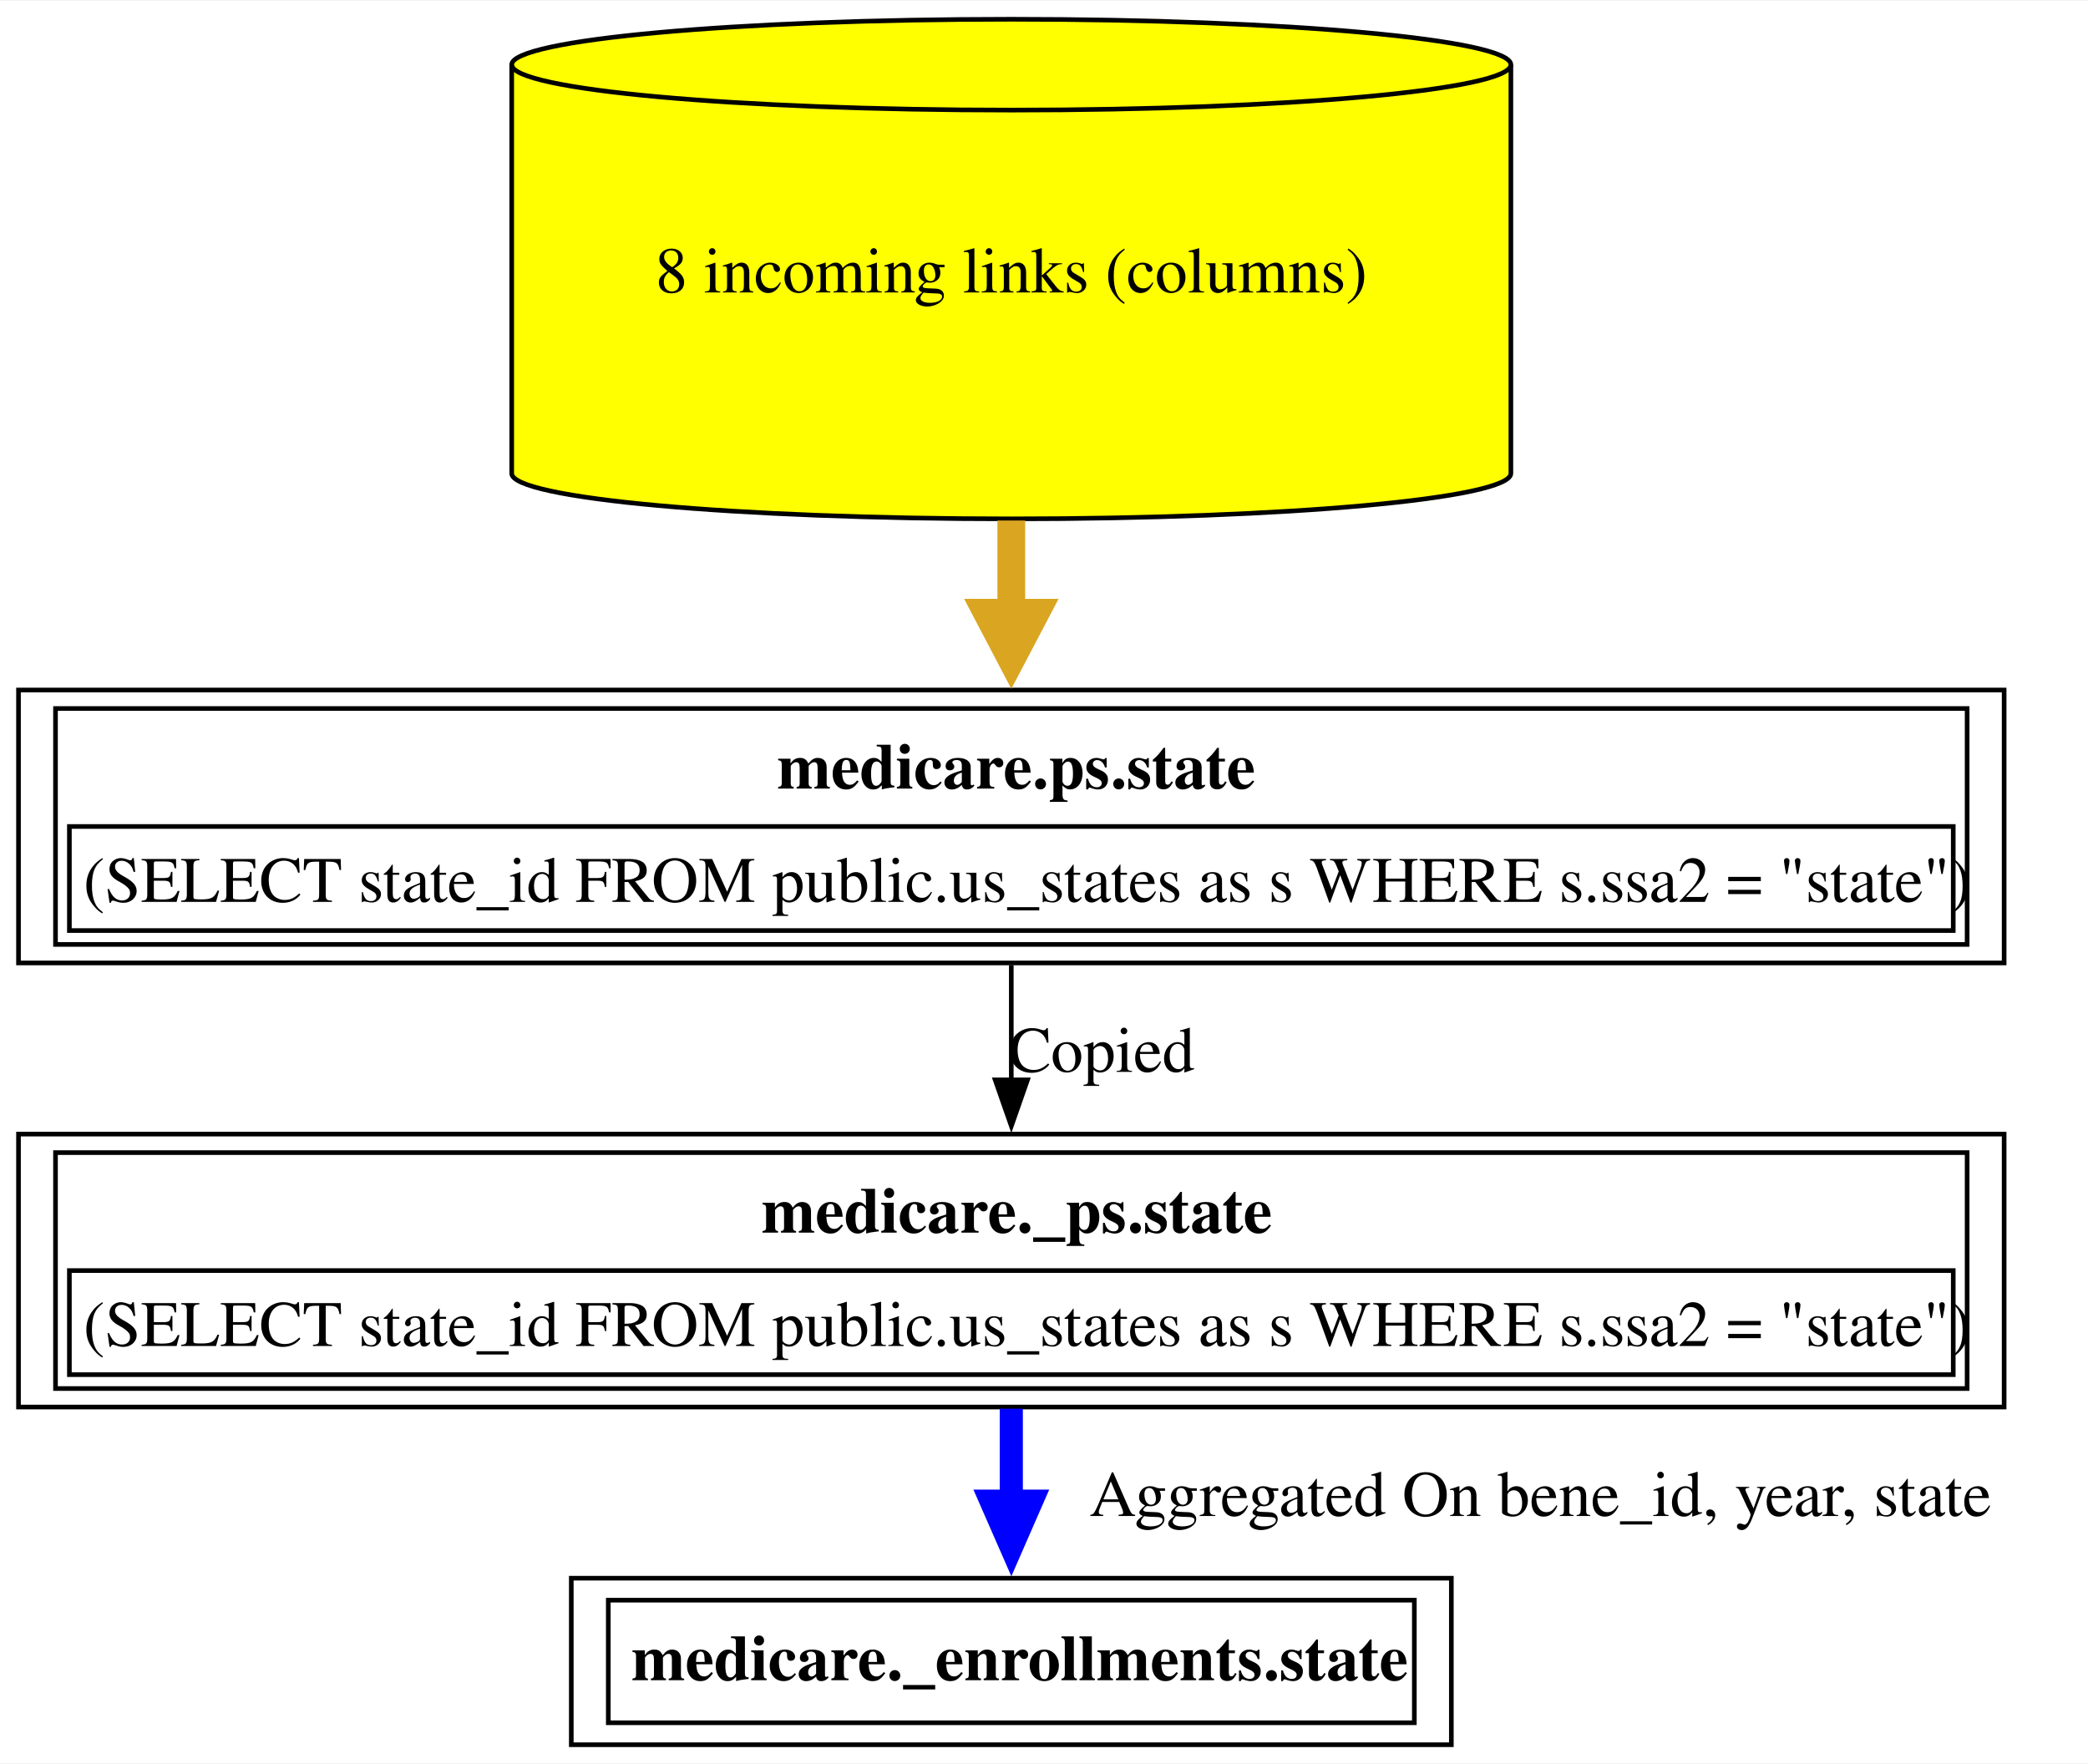
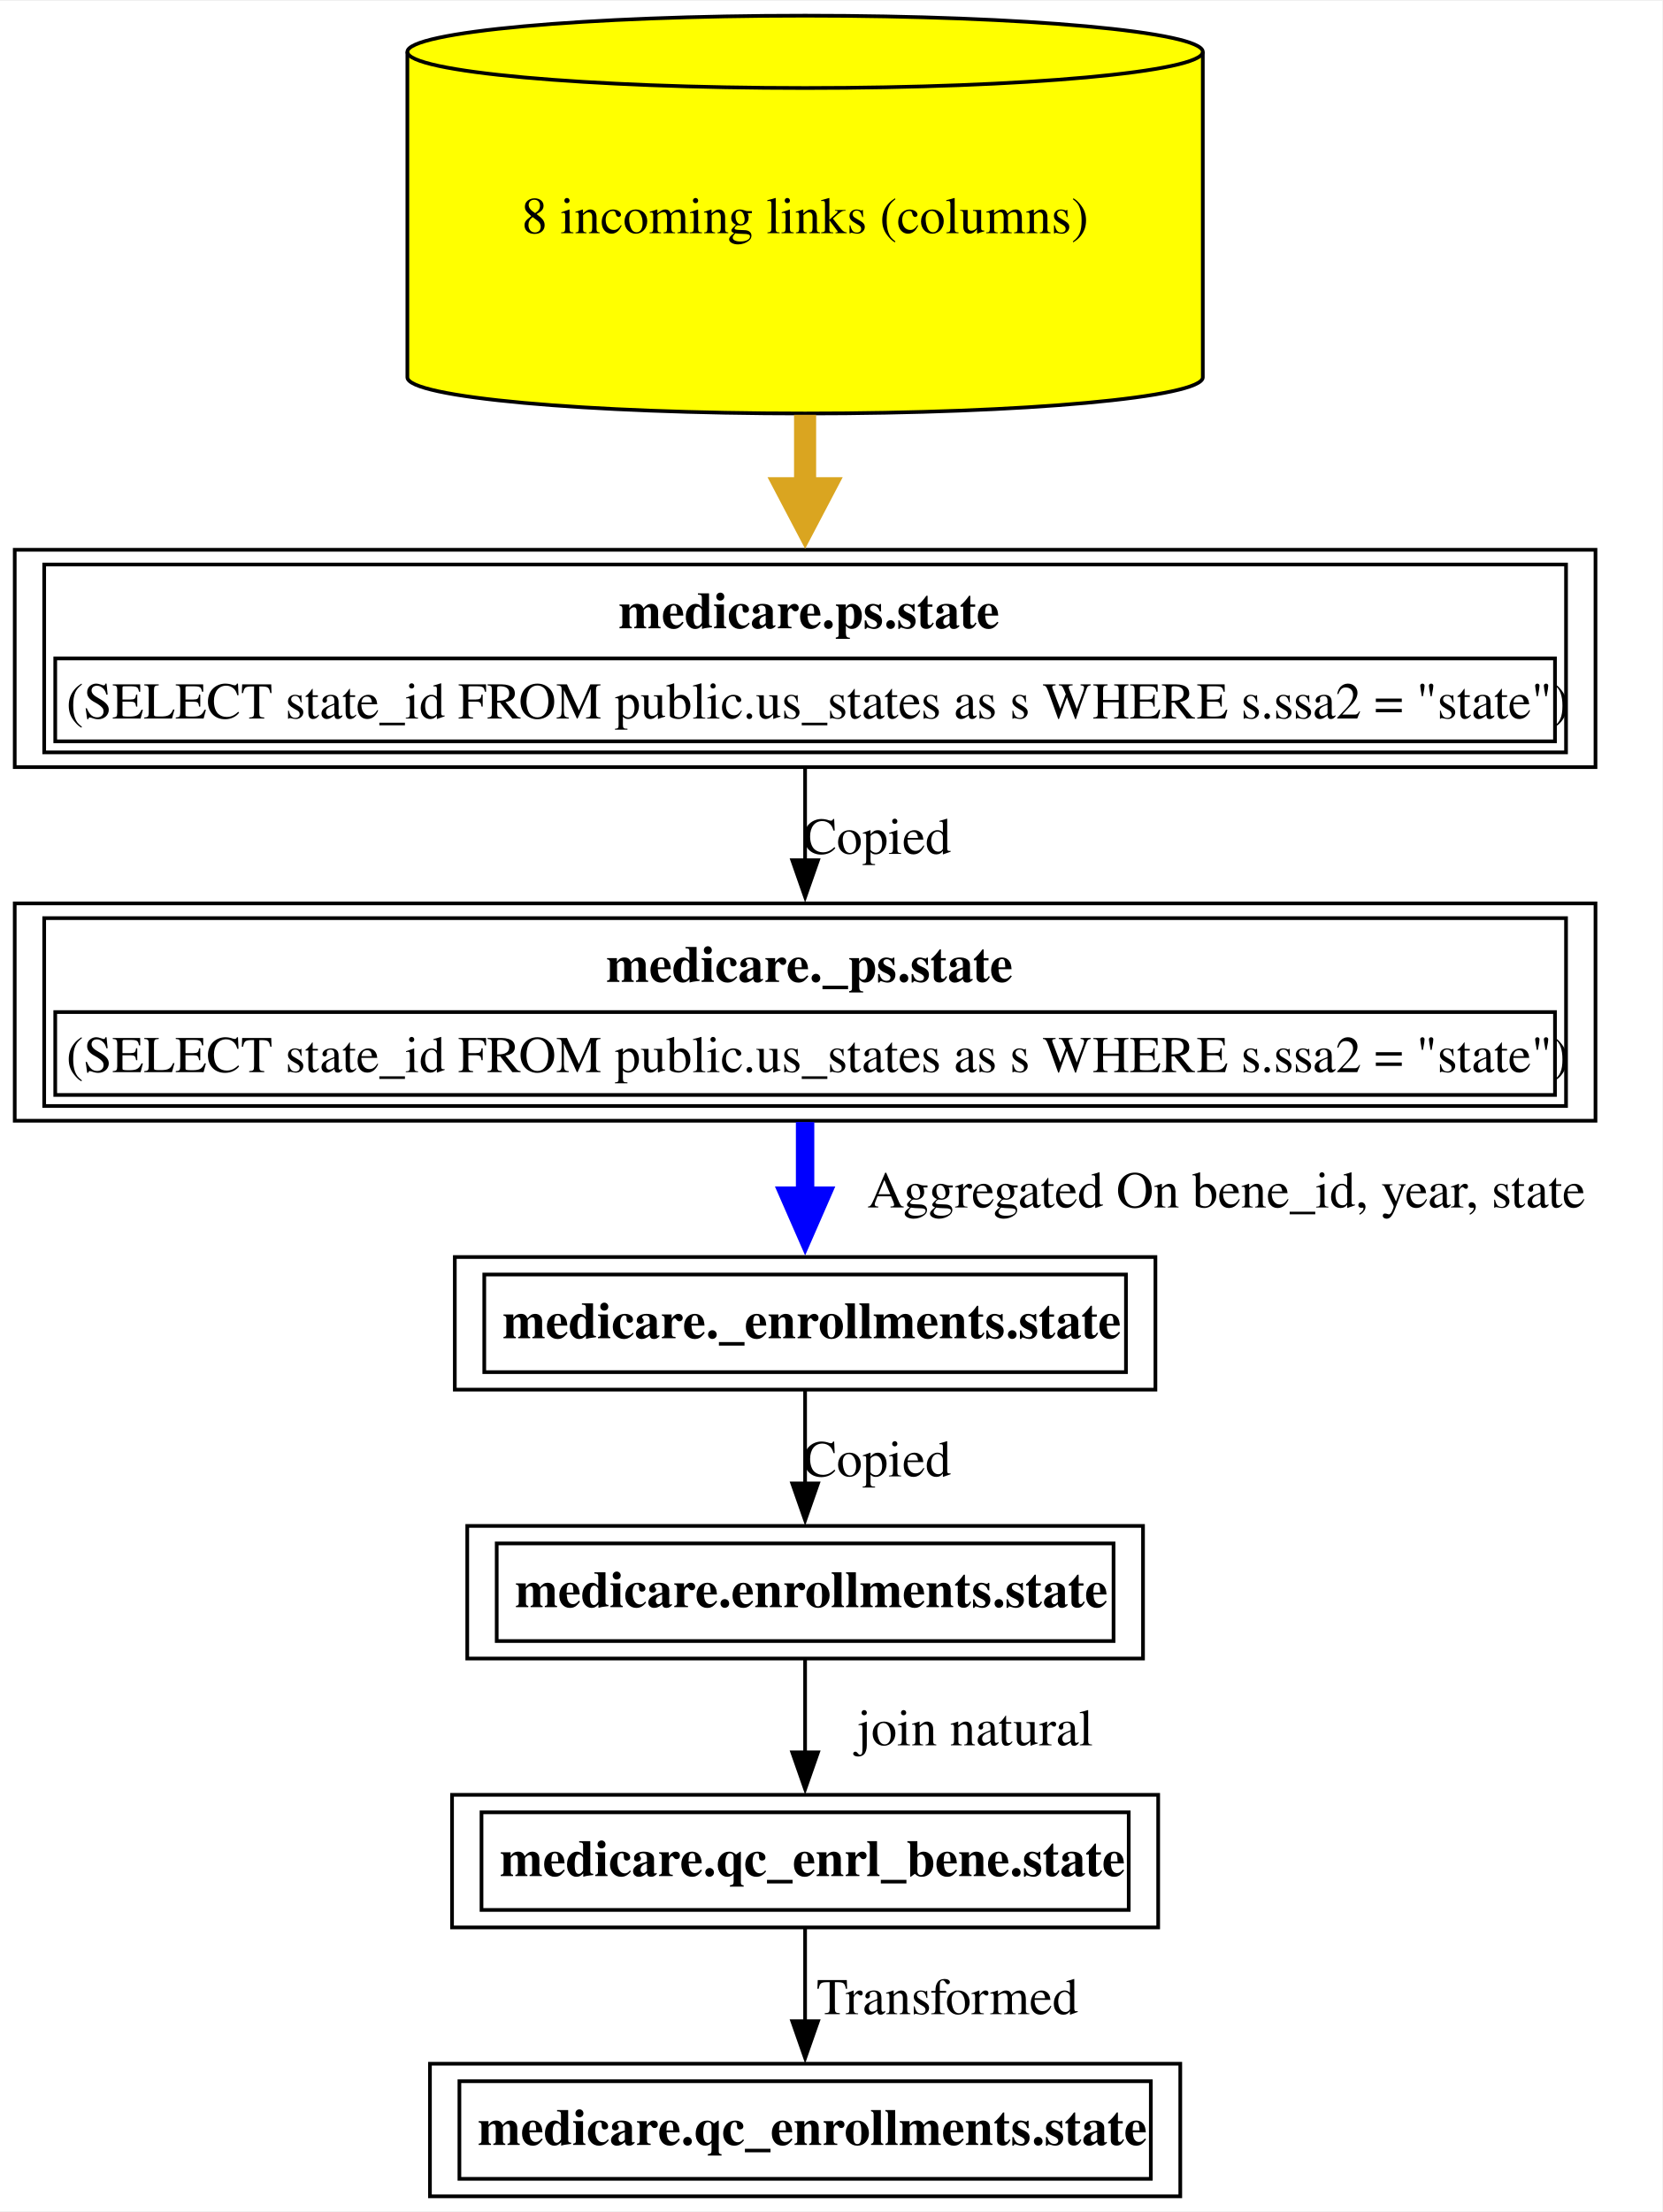
- <svg xmlns="http://www.w3.org/2000/svg" xmlns:xlink="http://www.w3.org/1999/xlink" width="451pt" height="381pt" viewBox="0.00 0.00 451.38 381.00">
-   <g id="graph0" class="graph" transform="scale(1 1) rotate(0) translate(4 377)">
-     <polygon fill="white" stroke="none" points="-4,4 -4,-377 447.38,-377 447.38,4 -4,4" />
+ <svg xmlns="http://www.w3.org/2000/svg" xmlns:xlink="http://www.w3.org/1999/xlink" width="451pt" height="600pt" viewBox="0.00 0.00 451.38 600.00">
+   <g id="graph0" class="graph" transform="scale(1 1) rotate(0) translate(4 596)">
+     <polygon fill="white" stroke="none" points="-4,4 -4,-596 447.38,-596 447.38,4 -4,4" />
    <g id="node1" class="node">
      <g id="a_node1">
-         <a xlink:href="../medicare._enrollments/state.html" xlink:title="&lt;TABLE&gt;" target="_blank">
-           <polygon fill="none" stroke="black" points="309.75,-36 119.5,-36 119.5,0 309.75,0 309.75,-36" />
-           <text text-anchor="start" x="132.5" y="-13.95" font-family="Times,serif" font-weight="bold" font-size="14.00">medicare._enrollments.state</text>
-           <polygon fill="none" stroke="black" points="127.5,-4.75 127.5,-31.25 301.75,-31.25 301.75,-4.75 127.5,-4.75" />
+         <a xlink:href="../medicare.qc_enrollments/state.html" xlink:title="&lt;TABLE&gt;" target="_blank">
+           <polygon fill="none" stroke="black" points="316.5,-36 112.75,-36 112.75,0 316.5,0 316.5,-36" />
+           <text text-anchor="start" x="125.75" y="-13.95" font-family="Times,serif" font-weight="bold" font-size="14.00">medicare.qc_enrollments.state</text>
+           <polygon fill="none" stroke="black" points="120.75,-4.75 120.75,-31.25 308.5,-31.25 308.5,-4.75 120.75,-4.75" />
        </a>
      </g>
    </g>
    <g id="node2" class="node">
      <g id="a_node2">
-         <a xlink:href="../medicare._ps/state.html" xlink:title="&lt;TABLE&gt;" target="_blank">
-           <polygon fill="none" stroke="black" points="429.25,-132 0,-132 0,-73 429.25,-73 429.25,-132" />
-           <text text-anchor="start" x="160.62" y="-110.7" font-family="Times,serif" font-weight="bold" font-size="14.00">medicare._ps.state</text>
-           <polygon fill="none" stroke="black" points="11,-80 11,-102.5 418.25,-102.5 418.25,-80 11,-80" />
-           <text text-anchor="start" x="14" y="-86.2" font-family="Times,serif" font-size="14.00">(SELECT state_id FROM public.us_states as s WHERE s.ssa2 = "state")</text>
-           <polygon fill="none" stroke="black" points="8,-77 8,-128 421.25,-128 421.25,-77 8,-77" />
+         <a xlink:href="../medicare.qc_enrl_bene/state.html" xlink:title="&lt;TABLE&gt;" target="_blank">
+           <polygon fill="none" stroke="black" points="310.5,-109 118.75,-109 118.75,-73 310.5,-73 310.5,-109" />
+           <text text-anchor="start" x="131.75" y="-86.95" font-family="Times,serif" font-weight="bold" font-size="14.00">medicare.qc_enrl_bene.state</text>
+           <polygon fill="none" stroke="black" points="126.75,-77.75 126.75,-104.25 302.5,-104.25 302.5,-77.75 126.75,-77.75" />
        </a>
      </g>
    </g>
    <g id="edge1" class="edge">
-       <path fill="none" stroke="blue" stroke-width="5" d="M214.62,-72.65C214.62,-66.13 214.62,-59.17 214.62,-52.48" />
-       <polygon fill="blue" stroke="blue" stroke-width="5" points="219,-52.65 214.63,-42.65 210.25,-52.65 219,-52.65" />
-       <text text-anchor="middle" x="329" y="-49.45" font-family="Times,serif" font-size="14.00">	  Aggregated On bene_id, year, state</text>
+       <path fill="none" stroke="black" d="M214.62,-72.81C214.62,-65.23 214.62,-56.1 214.62,-47.54" />
+       <polygon fill="black" stroke="black" points="218.13,-47.54 214.63,-37.54 211.13,-47.54 218.13,-47.54" />
+       <text text-anchor="middle" x="253.25" y="-49.45" font-family="Times,serif" font-size="14.00">  Transformed</text>
    </g>
    <g id="node3" class="node">
      <g id="a_node3">
-         <a xlink:href="../medicare.ps/state.html" xlink:title="&lt;TABLE&gt;" target="_blank">
-           <polygon fill="none" stroke="black" points="429.25,-228 0,-228 0,-169 429.25,-169 429.25,-228" />
-           <text text-anchor="start" x="164" y="-206.7" font-family="Times,serif" font-weight="bold" font-size="14.00">medicare.ps.state</text>
-           <polygon fill="none" stroke="black" points="11,-176 11,-198.5 418.25,-198.5 418.25,-176 11,-176" />
-           <text text-anchor="start" x="14" y="-182.2" font-family="Times,serif" font-size="14.00">(SELECT state_id FROM public.us_states as s WHERE s.ssa2 = "state")</text>
-           <polygon fill="none" stroke="black" points="8,-173 8,-224 421.25,-224 421.25,-173 8,-173" />
+         <a xlink:href="../medicare.enrollments/state.html" xlink:title="&lt;TABLE&gt;" target="_blank">
+           <polygon fill="none" stroke="black" points="306.38,-182 122.88,-182 122.88,-146 306.38,-146 306.38,-182" />
+           <text text-anchor="start" x="135.88" y="-159.95" font-family="Times,serif" font-weight="bold" font-size="14.00">medicare.enrollments.state</text>
+           <polygon fill="none" stroke="black" points="130.88,-150.75 130.88,-177.25 298.38,-177.25 298.38,-150.75 130.88,-150.75" />
        </a>
      </g>
    </g>
    <g id="edge2" class="edge">
-       <path fill="none" stroke="black" d="M214.62,-168.53C214.62,-160.68 214.62,-152.05 214.62,-143.7" />
-       <polygon fill="black" stroke="black" points="218.13,-143.73 214.63,-133.73 211.13,-143.73 218.13,-143.73" />
-       <text text-anchor="middle" x="234.12" y="-145.45" font-family="Times,serif" font-size="14.00">Copied</text>
+       <path fill="none" stroke="black" d="M214.62,-145.81C214.62,-138.23 214.62,-129.1 214.62,-120.54" />
+       <polygon fill="black" stroke="black" points="218.13,-120.54 214.63,-110.54 211.13,-120.54 218.13,-120.54" />
+       <text text-anchor="middle" x="260.75" y="-122.45" font-family="Times,serif" font-size="14.00">	join natural</text>
    </g>
    <g id="node4" class="node">
      <g id="a_node4">
-         <a xlink:href="../medicare.ps/state.html" xlink:title="8 incoming links (columns)" target="_blank">
-           <path fill="yellow" stroke="black" d="M322.62,-363.18C322.62,-368.6 274.22,-373 214.62,-373 155.03,-373 106.62,-368.6 106.62,-363.18 106.62,-363.18 106.62,-274.82 106.62,-274.82 106.62,-269.4 155.03,-265 214.62,-265 274.22,-265 322.62,-269.4 322.62,-274.82 322.62,-274.82 322.62,-363.18 322.62,-363.18" />
-           <path fill="none" stroke="black" d="M322.62,-363.18C322.62,-357.76 274.22,-353.36 214.62,-353.36 155.03,-353.36 106.62,-357.76 106.62,-363.18" />
-           <text text-anchor="middle" x="214.62" y="-313.95" font-family="Times,serif" font-size="14.00">8 incoming links (columns)</text>
+         <a xlink:href="../medicare._enrollments/state.html" xlink:title="&lt;TABLE&gt;" target="_blank">
+           <polygon fill="none" stroke="black" points="309.75,-255 119.5,-255 119.5,-219 309.75,-219 309.75,-255" />
+           <text text-anchor="start" x="132.5" y="-232.95" font-family="Times,serif" font-weight="bold" font-size="14.00">medicare._enrollments.state</text>
+           <polygon fill="none" stroke="black" points="127.5,-223.75 127.5,-250.25 301.75,-250.25 301.75,-223.75 127.5,-223.75" />
        </a>
      </g>
    </g>
    <g id="edge3" class="edge">
-       <path fill="none" stroke="goldenrod" stroke-width="6" d="M214.62,-264.64C214.62,-257.89 214.62,-251.03 214.62,-244.42" />
-       <polygon fill="goldenrod" stroke="goldenrod" stroke-width="6" points="219.88,-244.71 214.63,-234.71 209.38,-244.71 219.88,-244.71" />
+       <path fill="none" stroke="black" d="M214.62,-218.81C214.62,-211.23 214.62,-202.1 214.62,-193.54" />
+       <polygon fill="black" stroke="black" points="218.13,-193.54 214.63,-183.54 211.13,-193.54 218.13,-193.54" />
+       <text text-anchor="middle" x="234.12" y="-195.45" font-family="Times,serif" font-size="14.00">Copied</text>
+     </g>
+     <g id="node5" class="node">
+       <g id="a_node5">
+         <a xlink:href="../medicare._ps/state.html" xlink:title="&lt;TABLE&gt;" target="_blank">
+           <polygon fill="none" stroke="black" points="429.25,-351 0,-351 0,-292 429.25,-292 429.25,-351" />
+           <text text-anchor="start" x="160.62" y="-329.7" font-family="Times,serif" font-weight="bold" font-size="14.00">medicare._ps.state</text>
+           <polygon fill="none" stroke="black" points="11,-299 11,-321.5 418.25,-321.5 418.25,-299 11,-299" />
+           <text text-anchor="start" x="14" y="-305.2" font-family="Times,serif" font-size="14.00">(SELECT state_id FROM public.us_states as s WHERE s.ssa2 = "state")</text>
+           <polygon fill="none" stroke="black" points="8,-296 8,-347 421.25,-347 421.25,-296 8,-296" />
+         </a>
+       </g>
+     </g>
+     <g id="edge4" class="edge">
+       <path fill="none" stroke="blue" stroke-width="5" d="M214.62,-291.65C214.62,-285.13 214.62,-278.17 214.62,-271.48" />
+       <polygon fill="blue" stroke="blue" stroke-width="5" points="219,-271.65 214.63,-261.65 210.25,-271.65 219,-271.65" />
+       <text text-anchor="middle" x="329" y="-268.45" font-family="Times,serif" font-size="14.00">	  Aggregated On bene_id, year, state</text>
+     </g>
+     <g id="node6" class="node">
+       <g id="a_node6">
+         <a xlink:href="../medicare.ps/state.html" xlink:title="&lt;TABLE&gt;" target="_blank">
+           <polygon fill="none" stroke="black" points="429.25,-447 0,-447 0,-388 429.25,-388 429.25,-447" />
+           <text text-anchor="start" x="164" y="-425.7" font-family="Times,serif" font-weight="bold" font-size="14.00">medicare.ps.state</text>
+           <polygon fill="none" stroke="black" points="11,-395 11,-417.5 418.25,-417.5 418.25,-395 11,-395" />
+           <text text-anchor="start" x="14" y="-401.2" font-family="Times,serif" font-size="14.00">(SELECT state_id FROM public.us_states as s WHERE s.ssa2 = "state")</text>
+           <polygon fill="none" stroke="black" points="8,-392 8,-443 421.25,-443 421.25,-392 8,-392" />
+         </a>
+       </g>
+     </g>
+     <g id="edge5" class="edge">
+       <path fill="none" stroke="black" d="M214.62,-387.53C214.62,-379.68 214.62,-371.05 214.62,-362.7" />
+       <polygon fill="black" stroke="black" points="218.13,-362.73 214.63,-352.73 211.13,-362.73 218.13,-362.73" />
+       <text text-anchor="middle" x="234.12" y="-364.45" font-family="Times,serif" font-size="14.00">Copied</text>
+     </g>
+     <g id="node7" class="node">
+       <g id="a_node7">
+         <a xlink:href="../medicare.ps/state.html" xlink:title="8 incoming links (columns)" target="_blank">
+           <path fill="yellow" stroke="black" d="M322.62,-582.18C322.62,-587.6 274.22,-592 214.62,-592 155.03,-592 106.62,-587.6 106.62,-582.18 106.62,-582.18 106.62,-493.82 106.62,-493.82 106.62,-488.4 155.03,-484 214.62,-484 274.22,-484 322.62,-488.4 322.62,-493.82 322.62,-493.82 322.62,-582.18 322.62,-582.18" />
+           <path fill="none" stroke="black" d="M322.62,-582.18C322.62,-576.76 274.22,-572.36 214.62,-572.36 155.03,-572.36 106.62,-576.76 106.62,-582.18" />
+           <text text-anchor="middle" x="214.62" y="-532.95" font-family="Times,serif" font-size="14.00">8 incoming links (columns)</text>
+         </a>
+       </g>
+     </g>
+     <g id="edge6" class="edge">
+       <path fill="none" stroke="goldenrod" stroke-width="6" d="M214.62,-483.64C214.62,-476.89 214.62,-470.03 214.62,-463.42" />
+       <polygon fill="goldenrod" stroke="goldenrod" stroke-width="6" points="219.88,-463.71 214.63,-453.71 209.38,-463.71 219.88,-463.71" />
    </g>
  </g>
</svg>
